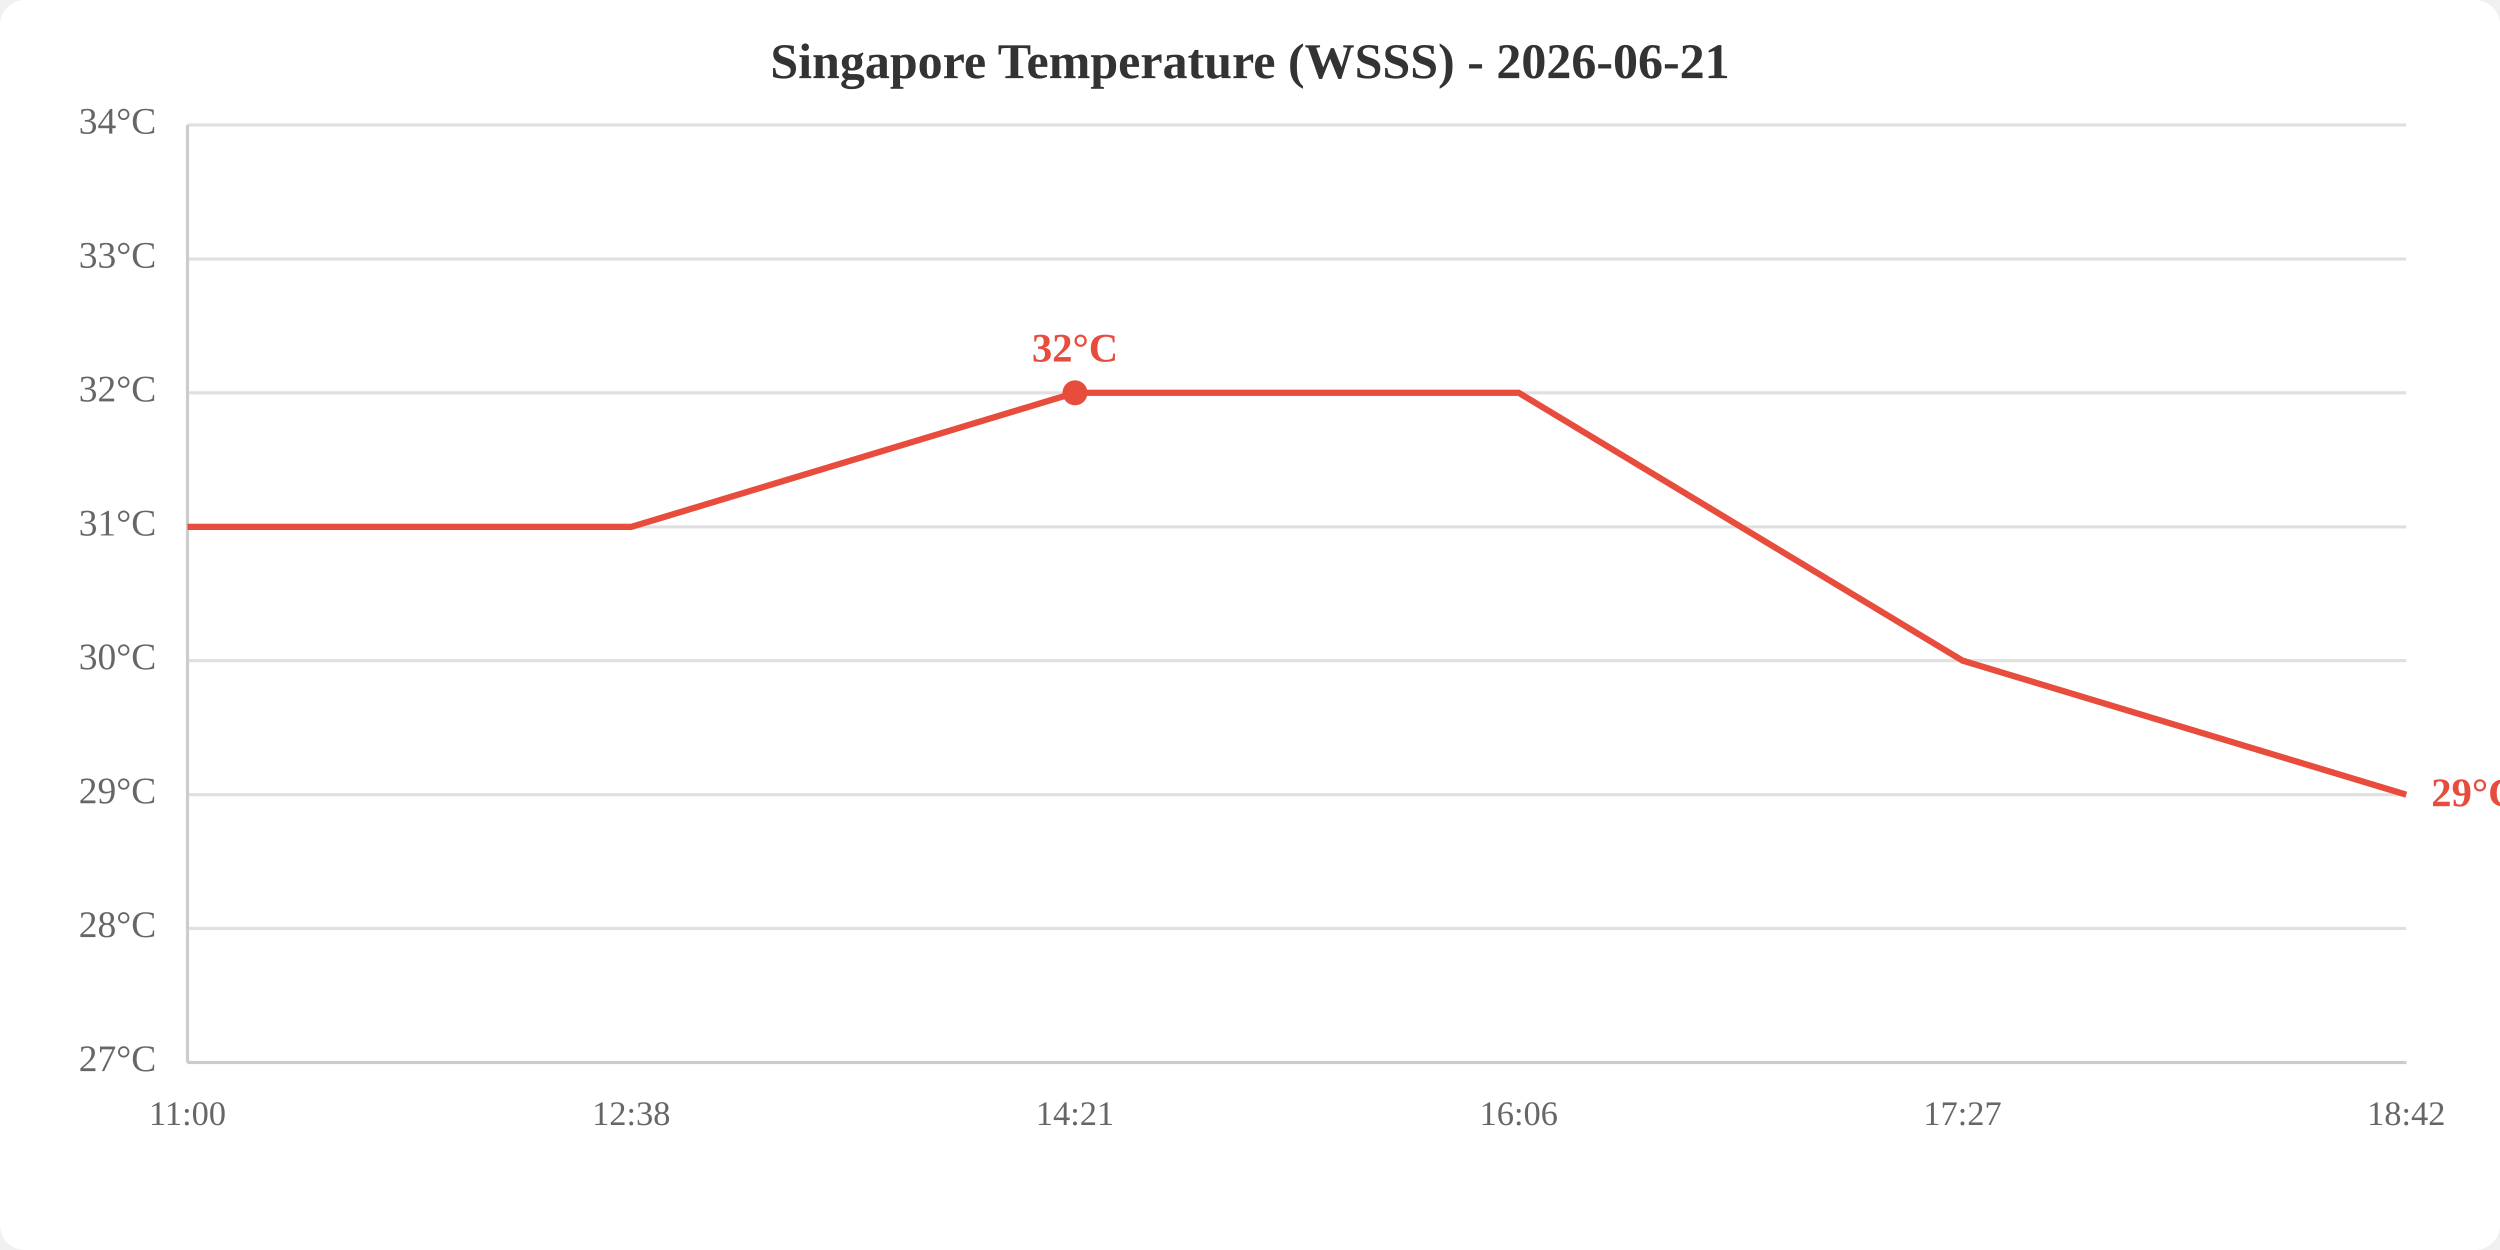
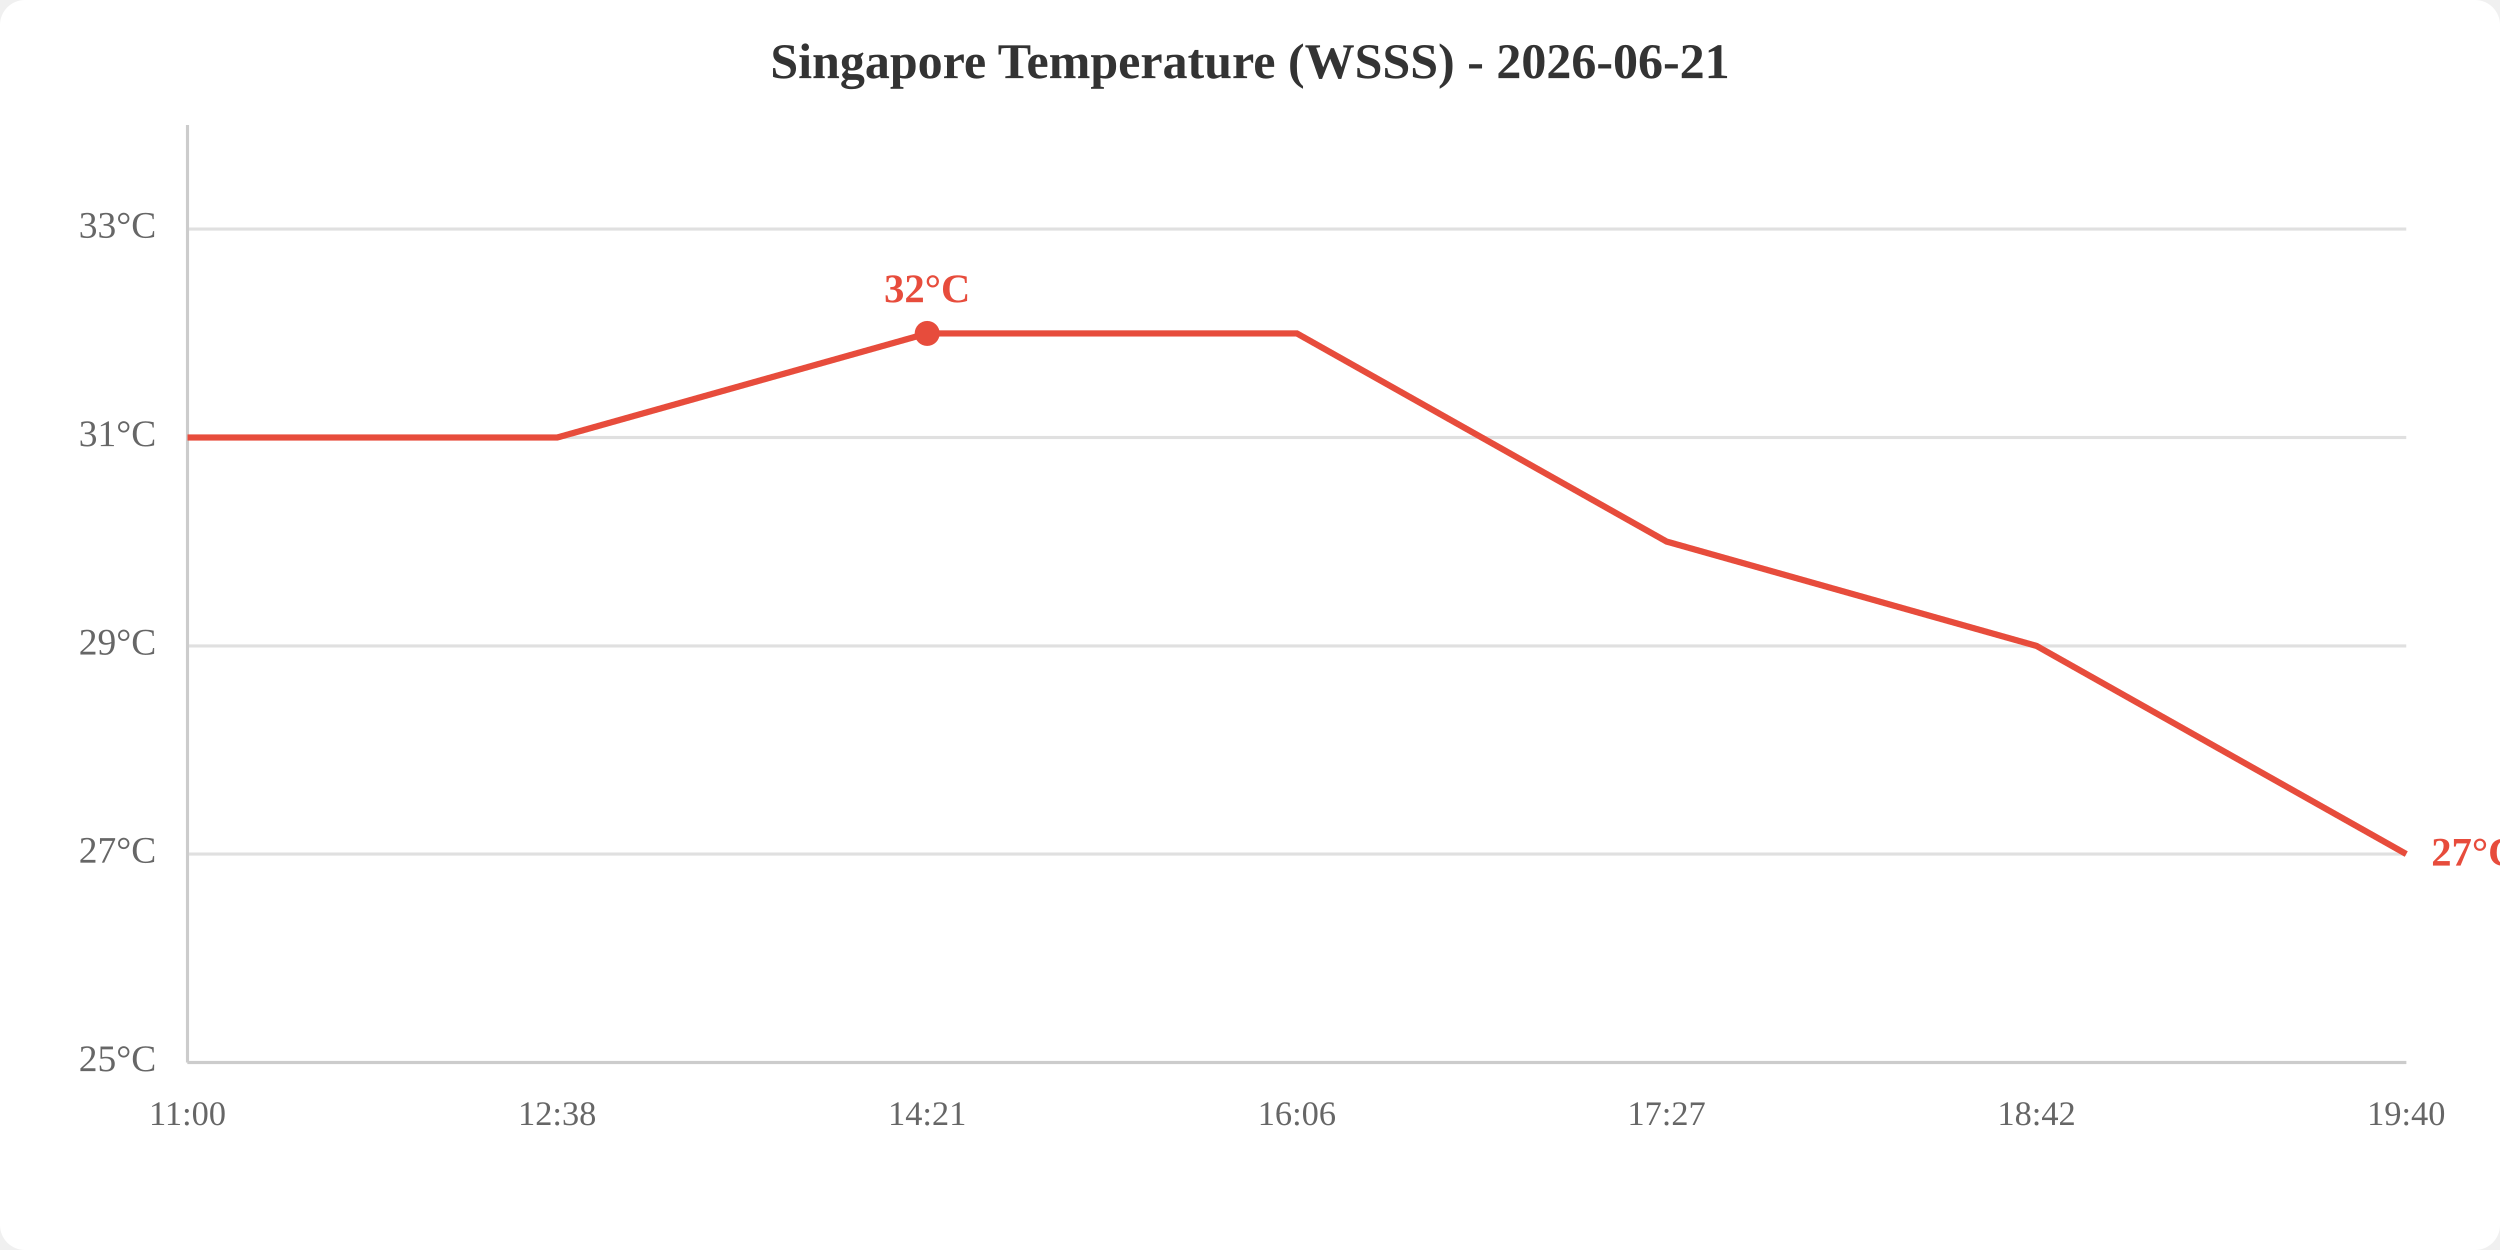
<svg xmlns="http://www.w3.org/2000/svg" viewBox="0 0 800 400" width="800" height="400">
  <rect width="800" height="400" fill="white" rx="8" />
  <text x="400.0" y="25" text-anchor="middle" font-size="16" font-weight="bold" fill="#333">Singapore Temperature (WSSS) - 2026-06-21</text>
  <line x1="60" y1="340.0" x2="770" y2="340.0" stroke="#e0e0e0" stroke-width="1" />
-   <line x1="60" y1="297.1" x2="770" y2="297.1" stroke="#e0e0e0" stroke-width="1" />
-   <line x1="60" y1="254.3" x2="770" y2="254.3" stroke="#e0e0e0" stroke-width="1" />
-   <line x1="60" y1="211.4" x2="770" y2="211.4" stroke="#e0e0e0" stroke-width="1" />
-   <line x1="60" y1="168.6" x2="770" y2="168.6" stroke="#e0e0e0" stroke-width="1" />
-   <line x1="60" y1="125.7" x2="770" y2="125.7" stroke="#e0e0e0" stroke-width="1" />
-   <line x1="60" y1="82.9" x2="770" y2="82.9" stroke="#e0e0e0" stroke-width="1" />
-   <line x1="60" y1="40.0" x2="770" y2="40.0" stroke="#e0e0e0" stroke-width="1" />
-   <text x="50" y="340.0" text-anchor="end" dominant-baseline="middle" fill="#666" font-size="12">27°C</text>
-   <text x="50" y="297.1" text-anchor="end" dominant-baseline="middle" fill="#666" font-size="12">28°C</text>
-   <text x="50" y="254.3" text-anchor="end" dominant-baseline="middle" fill="#666" font-size="12">29°C</text>
-   <text x="50" y="211.4" text-anchor="end" dominant-baseline="middle" fill="#666" font-size="12">30°C</text>
-   <text x="50" y="168.6" text-anchor="end" dominant-baseline="middle" fill="#666" font-size="12">31°C</text>
-   <text x="50" y="125.7" text-anchor="end" dominant-baseline="middle" fill="#666" font-size="12">32°C</text>
-   <text x="50" y="82.9" text-anchor="end" dominant-baseline="middle" fill="#666" font-size="12">33°C</text>
-   <text x="50" y="40.0" text-anchor="end" dominant-baseline="middle" fill="#666" font-size="12">34°C</text>
+   <line x1="60" y1="273.3" x2="770" y2="273.3" stroke="#e0e0e0" stroke-width="1" />
+   <line x1="60" y1="206.7" x2="770" y2="206.7" stroke="#e0e0e0" stroke-width="1" />
+   <line x1="60" y1="140.0" x2="770" y2="140.0" stroke="#e0e0e0" stroke-width="1" />
+   <line x1="60" y1="73.3" x2="770" y2="73.3" stroke="#e0e0e0" stroke-width="1" />
+   <text x="50" y="340.0" text-anchor="end" dominant-baseline="middle" fill="#666" font-size="12">25°C</text>
+   <text x="50" y="273.3" text-anchor="end" dominant-baseline="middle" fill="#666" font-size="12">27°C</text>
+   <text x="50" y="206.7" text-anchor="end" dominant-baseline="middle" fill="#666" font-size="12">29°C</text>
+   <text x="50" y="140.0" text-anchor="end" dominant-baseline="middle" fill="#666" font-size="12">31°C</text>
+   <text x="50" y="73.3" text-anchor="end" dominant-baseline="middle" fill="#666" font-size="12">33°C</text>
  <text x="60.0" y="360" text-anchor="middle" fill="#666" font-size="11">11:00</text>
-   <text x="202.0" y="360" text-anchor="middle" fill="#666" font-size="11">12:38</text>
-   <text x="344.0" y="360" text-anchor="middle" fill="#666" font-size="11">14:21</text>
-   <text x="486.0" y="360" text-anchor="middle" fill="#666" font-size="11">16:06</text>
-   <text x="628.0" y="360" text-anchor="middle" fill="#666" font-size="11">17:27</text>
-   <text x="770.0" y="360" text-anchor="middle" fill="#666" font-size="11">18:42</text>
+   <text x="178.3" y="360" text-anchor="middle" fill="#666" font-size="11">12:38</text>
+   <text x="296.7" y="360" text-anchor="middle" fill="#666" font-size="11">14:21</text>
+   <text x="415.0" y="360" text-anchor="middle" fill="#666" font-size="11">16:06</text>
+   <text x="533.3" y="360" text-anchor="middle" fill="#666" font-size="11">17:27</text>
+   <text x="651.7" y="360" text-anchor="middle" fill="#666" font-size="11">18:42</text>
+   <text x="770.0" y="360" text-anchor="middle" fill="#666" font-size="11">19:40</text>
  <line x1="60" y1="40" x2="60" y2="340" stroke="#ccc" stroke-width="1" />
  <line x1="60" y1="340" x2="770" y2="340" stroke="#ccc" stroke-width="1" />
-   <polyline points="60.0,168.6 202.0,168.6 344.0,125.7 486.0,125.7 628.0,211.4 770.0,254.3" fill="none" stroke="#e74c3c" stroke-width="2" />
-   <circle cx="344.0" cy="125.7" r="4" fill="#e74c3c" />
-   <text x="344.0" y="115.7" text-anchor="middle" fill="#e74c3c" font-size="13" font-weight="bold">32°C</text>
-   <text x="778.0" y="254.3" fill="#e74c3c" font-size="13" font-weight="bold" dominant-baseline="middle">29°C</text>
+   <polyline points="60.0,140.0 178.3,140.0 296.7,106.7 415.0,106.7 533.3,173.3 651.7,206.7 770.0,273.3" fill="none" stroke="#e74c3c" stroke-width="2" />
+   <circle cx="296.7" cy="106.7" r="4" fill="#e74c3c" />
+   <text x="296.7" y="96.7" text-anchor="middle" fill="#e74c3c" font-size="13" font-weight="bold">32°C</text>
+   <text x="778.0" y="273.3" fill="#e74c3c" font-size="13" font-weight="bold" dominant-baseline="middle">27°C</text>
</svg>
